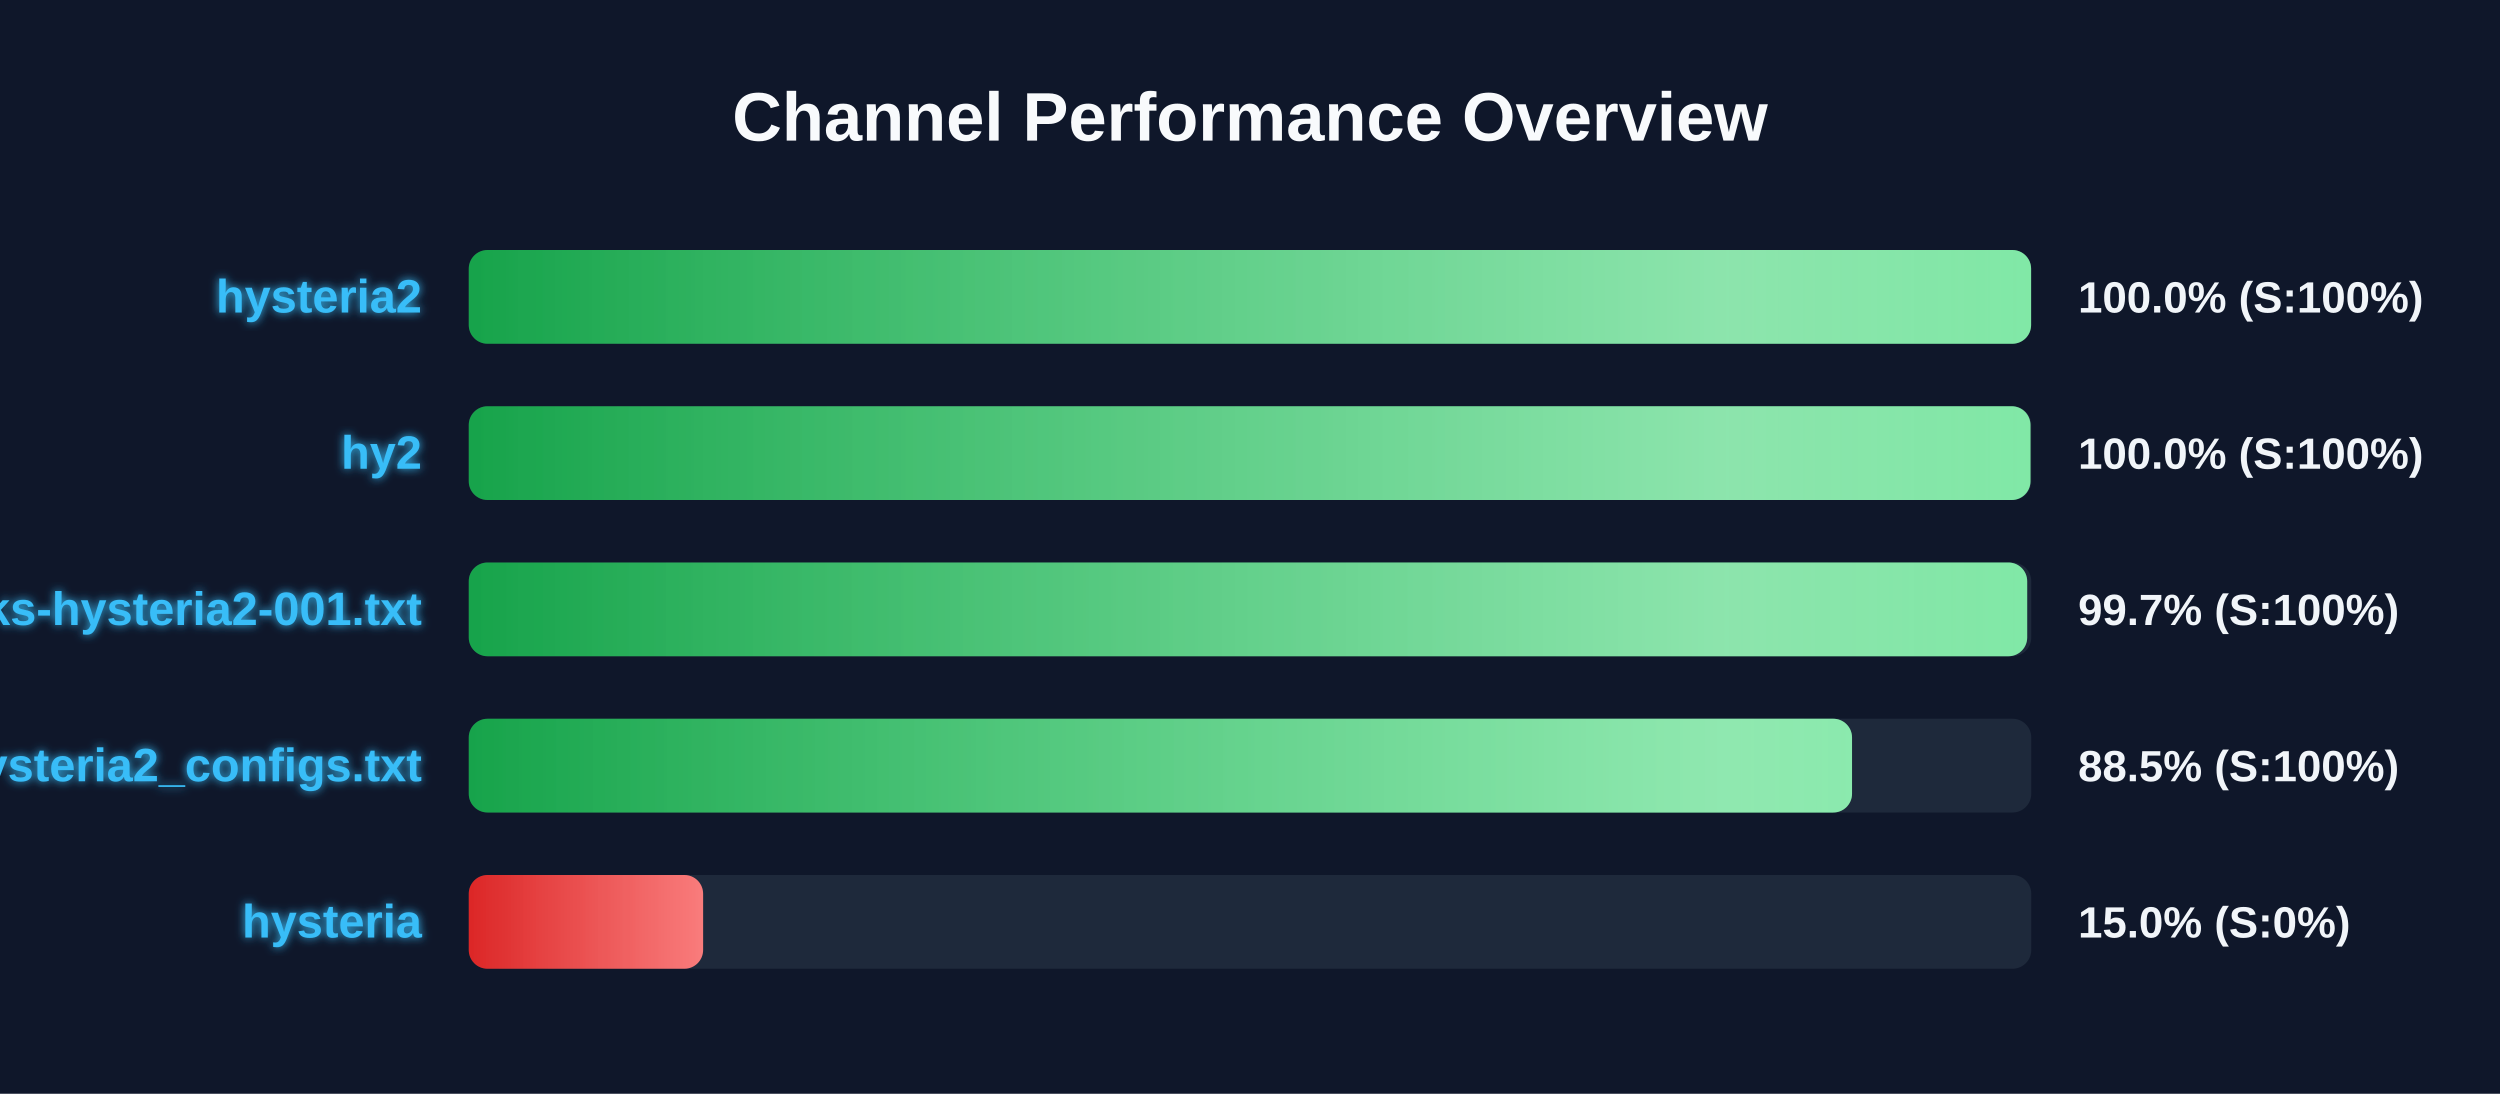
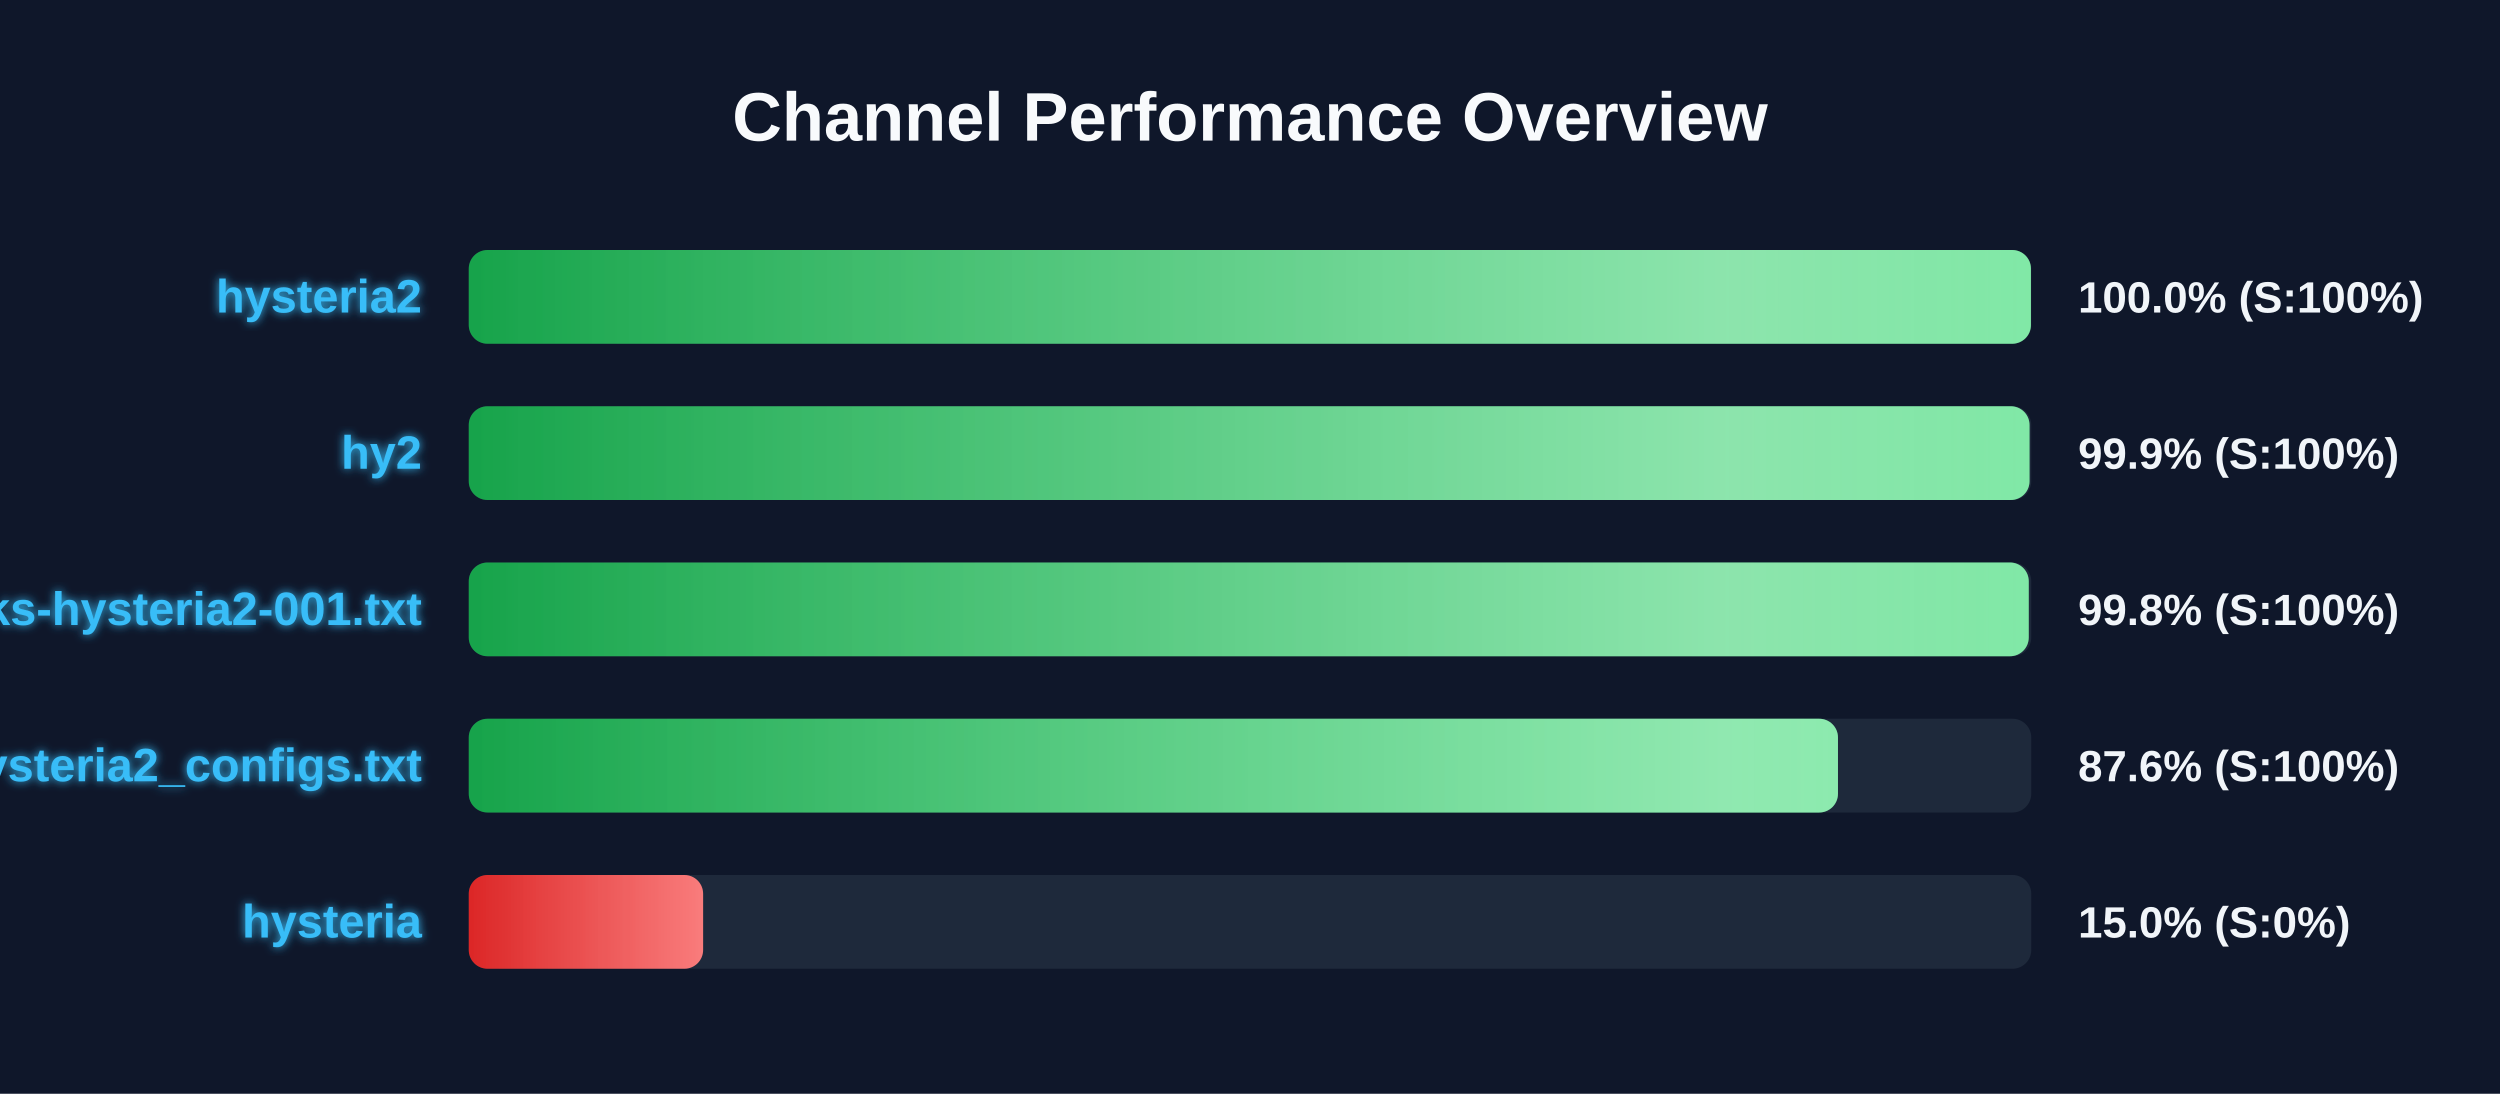
<svg xmlns="http://www.w3.org/2000/svg" width="800" height="350" version="1.1">
  <defs>
    <linearGradient id="grad-green" x1="0%" y1="0%" x2="100%" y2="0%">
      <stop offset="0%" stop-color="#16a34a" />
      <stop offset="100%" stop-color="#4ade80" />
    </linearGradient>
    <linearGradient id="grad-yellow" x1="0%" y1="0%" x2="100%" y2="0%">
      <stop offset="0%" stop-color="#ca8a04" />
      <stop offset="100%" stop-color="#fde047" />
    </linearGradient>
    <linearGradient id="grad-red" x1="0%" y1="0%" x2="100%" y2="0%">
      <stop offset="0%" stop-color="#dc2626" />
      <stop offset="100%" stop-color="#f87171" />
    </linearGradient>
    <linearGradient id="shimmer" x1="0%" y1="0%" x2="100%" y2="0%">
      <stop offset="0%" stop-color="rgba(255,255,255,0)" />
      <stop offset="50%" stop-color="rgba(255,255,255,0.4)" />
      <stop offset="100%" stop-color="rgba(255,255,255,0)" />
    </linearGradient>
    <filter id="glow" x="-20%" y="-20%" width="140%" height="140%">
      <feGaussianBlur stdDeviation="1.5" result="blur" />
      <feComposite in="SourceGraphic" in2="blur" operator="over" />
    </filter>
  </defs>
  <style>
        .bg-rect { fill: #0f172a; }
        .title { font: bold 22px 'Segoe UI', Arial, sans-serif; fill: #f8fafc; }
        .row { font: bold 15px 'Segoe UI', Arial, sans-serif; fill: #38bdf8; filter: url(#glow); }
        .score { font: bold 14px 'Segoe UI', Arial, sans-serif; fill: #f1f5f9; }
        @keyframes shimmer-anim {
            0% { transform: translateX(-100%); }
            100% { transform: translateX(200%); }
        }
        .shimmer-rect {
            animation: shimmer-anim 2.5s infinite linear;
        }
    </style>
  <rect width="100%" height="100%" class="bg-rect" />
  <text x="400" y="45" text-anchor="middle" class="title">Channel Performance Overview</text>
  <rect x="150" y="80" width="500" height="30" fill="#1e293b" rx="6" />
  <clipPath id="clip-0">
-     <rect x="150" y="80" width="499.95" height="30" rx="6" />
+     <rect x="150" y="80" width="499.9" height="30" rx="6" />
  </clipPath>
-   <rect x="150" y="80" width="499.95" height="30" fill="url(#grad-green)" rx="6" />
+   <rect x="150" y="80" width="499.9" height="30" fill="url(#grad-green)" rx="6" />
  <g clip-path="url(#clip-0)">
    <rect x="150" y="80" width="100%" height="30" fill="url(#shimmer)" class="shimmer-rect" />
  </g>
  <text x="135" y="100" text-anchor="end" class="row">hysteria2</text>
  <text x="665" y="100" text-anchor="start" class="score">100.0% (S:100%)</text>
  <rect x="150" y="130" width="500" height="30" fill="#1e293b" rx="6" />
  <clipPath id="clip-1">
-     <rect x="150" y="130" width="499.75" height="30" rx="6" />
+     <rect x="150" y="130" width="499.45" height="30" rx="6" />
  </clipPath>
-   <rect x="150" y="130" width="499.75" height="30" fill="url(#grad-green)" rx="6" />
+   <rect x="150" y="130" width="499.45" height="30" fill="url(#grad-green)" rx="6" />
  <g clip-path="url(#clip-1)">
    <rect x="150" y="130" width="100%" height="30" fill="url(#shimmer)" class="shimmer-rect" />
  </g>
  <text x="135" y="150" text-anchor="end" class="row">hy2</text>
-   <text x="665" y="150" text-anchor="start" class="score">100.0% (S:100%)</text>
+   <text x="665" y="150" text-anchor="start" class="score">99.9% (S:100%)</text>
  <rect x="150" y="180" width="500" height="30" fill="#1e293b" rx="6" />
  <clipPath id="clip-2">
-     <rect x="150" y="180" width="498.7" height="30" rx="6" />
+     <rect x="150" y="180" width="499.2" height="30" rx="6" />
  </clipPath>
-   <rect x="150" y="180" width="498.7" height="30" fill="url(#grad-green)" rx="6" />
+   <rect x="150" y="180" width="499.2" height="30" fill="url(#grad-green)" rx="6" />
  <g clip-path="url(#clip-2)">
    <rect x="150" y="180" width="100%" height="30" fill="url(#shimmer)" class="shimmer-rect" />
  </g>
  <text x="135" y="200" text-anchor="end" class="row">EbraSha-Protocol-Chunks-hysteria2-001.txt</text>
-   <text x="665" y="200" text-anchor="start" class="score">99.7% (S:100%)</text>
+   <text x="665" y="200" text-anchor="start" class="score">99.8% (S:100%)</text>
  <rect x="150" y="230" width="500" height="30" fill="#1e293b" rx="6" />
  <clipPath id="clip-3">
-     <rect x="150" y="230" width="442.65" height="30" rx="6" />
+     <rect x="150" y="230" width="438.15" height="30" rx="6" />
  </clipPath>
-   <rect x="150" y="230" width="442.65" height="30" fill="url(#grad-green)" rx="6" />
+   <rect x="150" y="230" width="438.15" height="30" fill="url(#grad-green)" rx="6" />
  <g clip-path="url(#clip-3)">
    <rect x="150" y="230" width="100%" height="30" fill="url(#shimmer)" class="shimmer-rect" />
  </g>
  <text x="135" y="250" text-anchor="end" class="row">hysteria2_configs.txt</text>
-   <text x="665" y="250" text-anchor="start" class="score">88.5% (S:100%)</text>
+   <text x="665" y="250" text-anchor="start" class="score">87.6% (S:100%)</text>
  <rect x="150" y="280" width="500" height="30" fill="#1e293b" rx="6" />
  <clipPath id="clip-4">
    <rect x="150" y="280" width="75.0" height="30" rx="6" />
  </clipPath>
  <rect x="150" y="280" width="75.0" height="30" fill="url(#grad-red)" rx="6" />
  <g clip-path="url(#clip-4)">
    <rect x="150" y="280" width="100%" height="30" fill="url(#shimmer)" class="shimmer-rect" />
  </g>
  <text x="135" y="300" text-anchor="end" class="row">hysteria</text>
  <text x="665" y="300" text-anchor="start" class="score">15.0% (S:0%)</text>
</svg>
